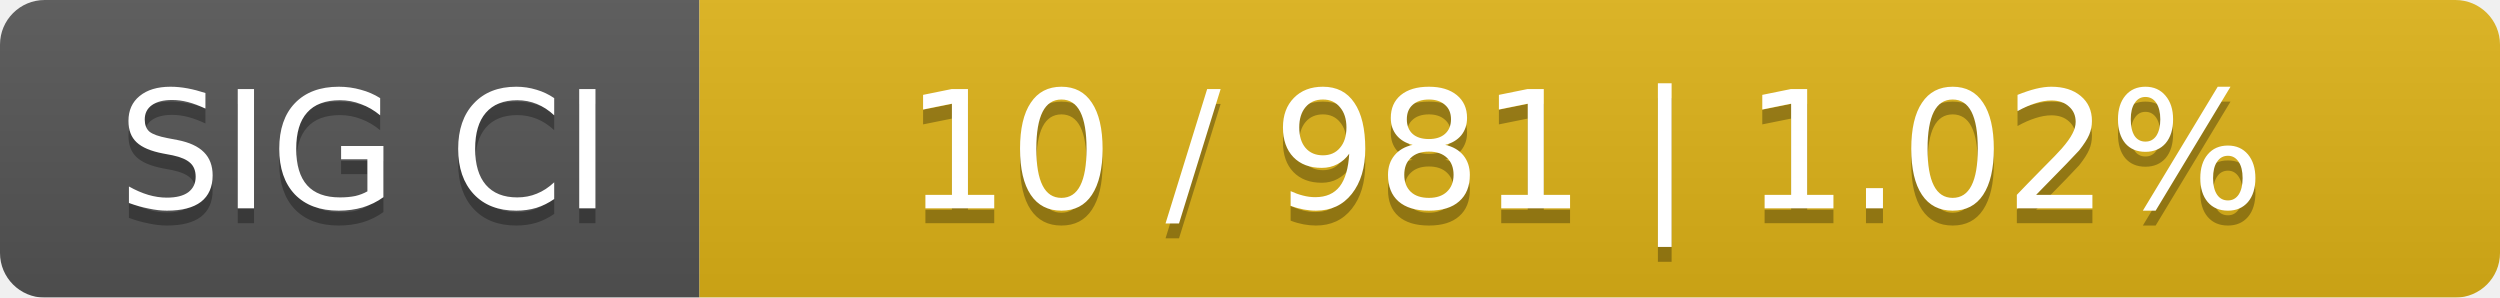
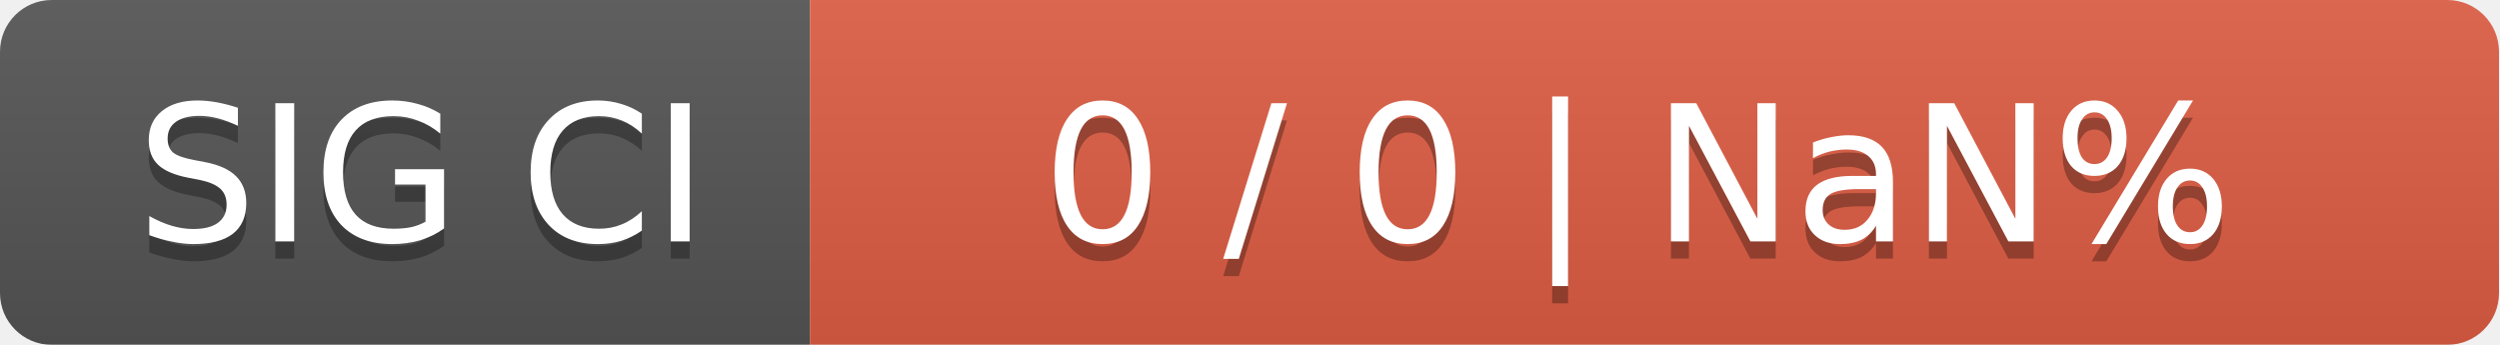
- <svg xmlns="http://www.w3.org/2000/svg" width="168" height="20">
+ <svg xmlns="http://www.w3.org/2000/svg" width="145" height="20">
  <linearGradient id="smooth" x2="0" y2="100%">
    <stop offset="0" stop-color="#bbb" stop-opacity=".1" />
    <stop offset="1" stop-opacity=".1" />
  </linearGradient>
  <mask id="round">
-     <rect width="168" height="20" rx="3" fill="#fff" />
+     <rect width="145" height="20" rx="3" fill="#fff" />
  </mask>
  <g mask="url(#round)">
    <rect width="47" height="20" fill="#555" />
-     <rect x="47" width="121" height="20" fill="#dfb317" />
-     <rect width="168" height="20" fill="url(#smooth)" />
+     <rect x="47" width="98" height="20" fill="#e05d44" />
+     <rect width="145" height="20" fill="url(#smooth)" />
  </g>
  <g fill="#fff" text-anchor="middle" font-family="DejaVu Sans,Verdana,Geneva,sans-serif" font-size="11">
    <text x="24.5" y="15" fill="#010101" fill-opacity=".3">SIG CI</text>
    <text x="24.5" y="14">SIG CI</text>
-     <text x="106.5" y="15" fill="#010101" fill-opacity=".3">10 / 981    |    1.02%</text>
-     <text x="106.5" y="14">10 / 981    |    1.02%</text>
+     <text x="95" y="15" fill="#010101" fill-opacity=".3">0 / 0    |    NaN%</text>
+     <text x="95" y="14">0 / 0    |    NaN%</text>
  </g>
</svg>
